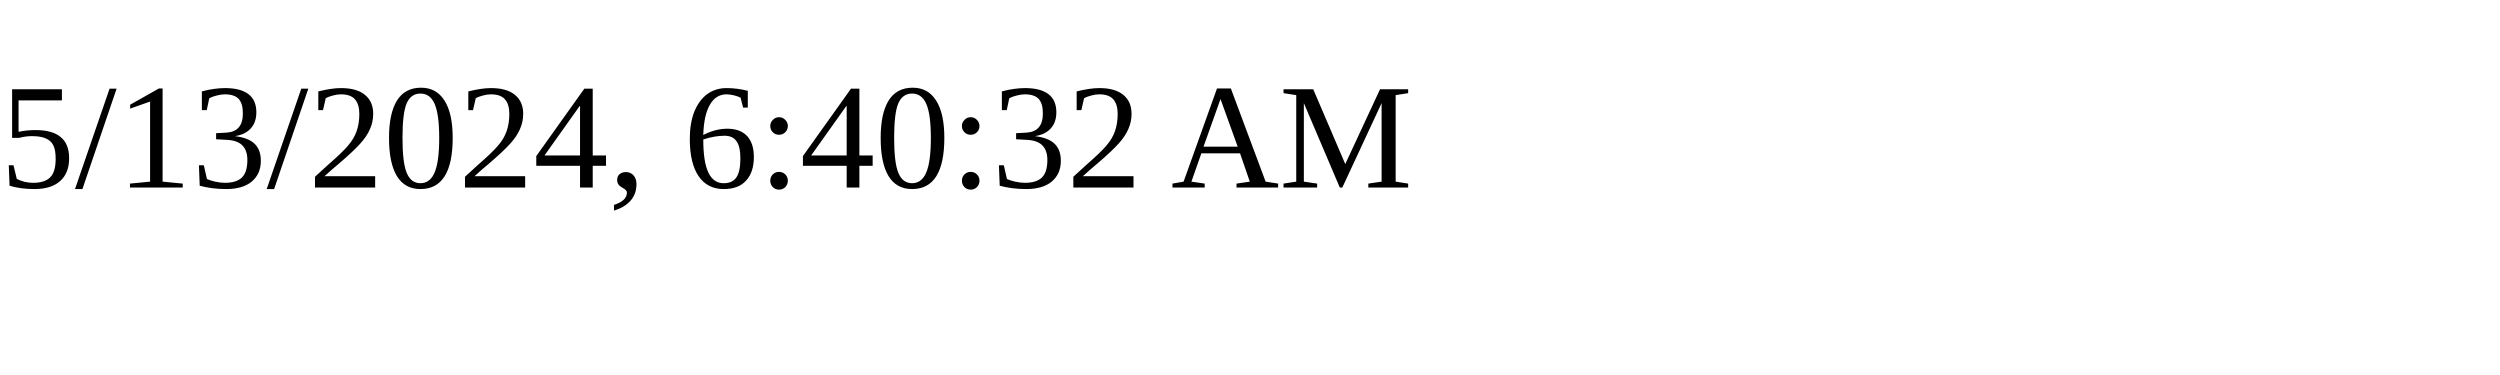
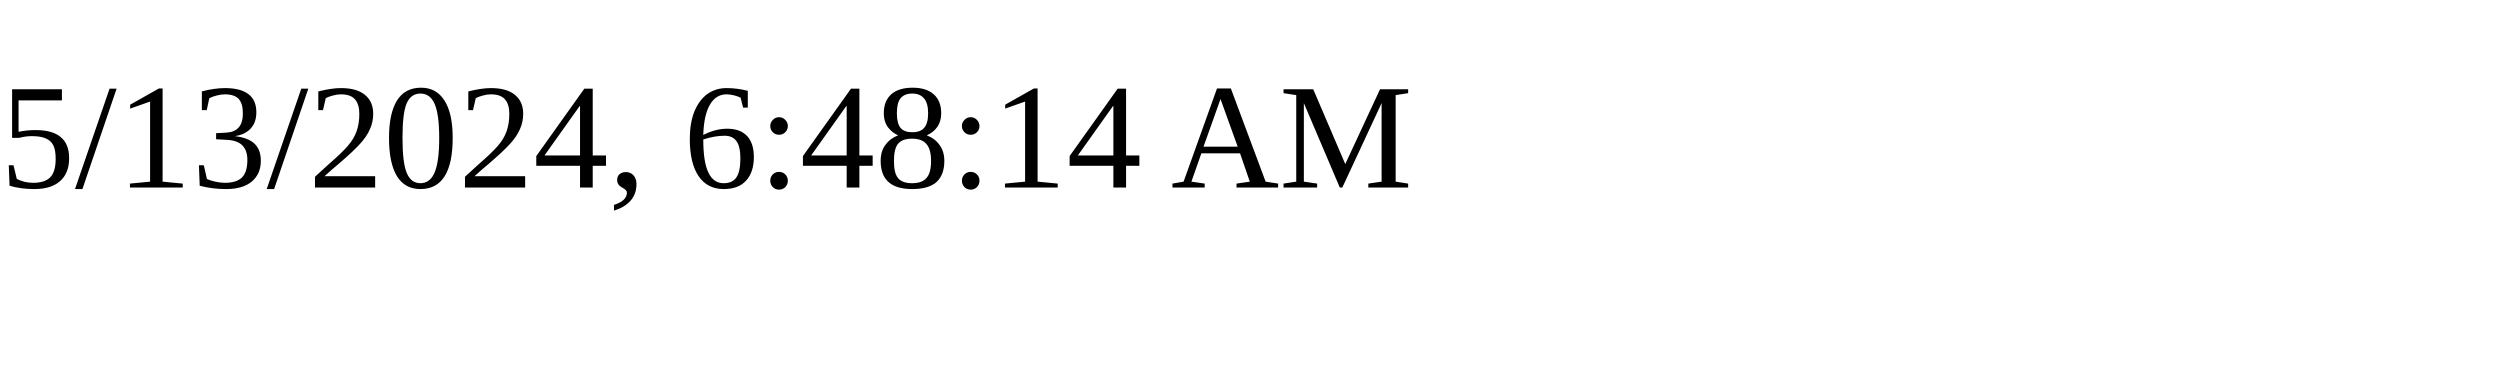
<svg xmlns="http://www.w3.org/2000/svg" height="30" width="200">
-   <text x="0" y="15">5/13/2024, 6:40:32 AM</text>
+   <text x="0" y="15">5/13/2024, 6:48:14 AM</text>
</svg>
